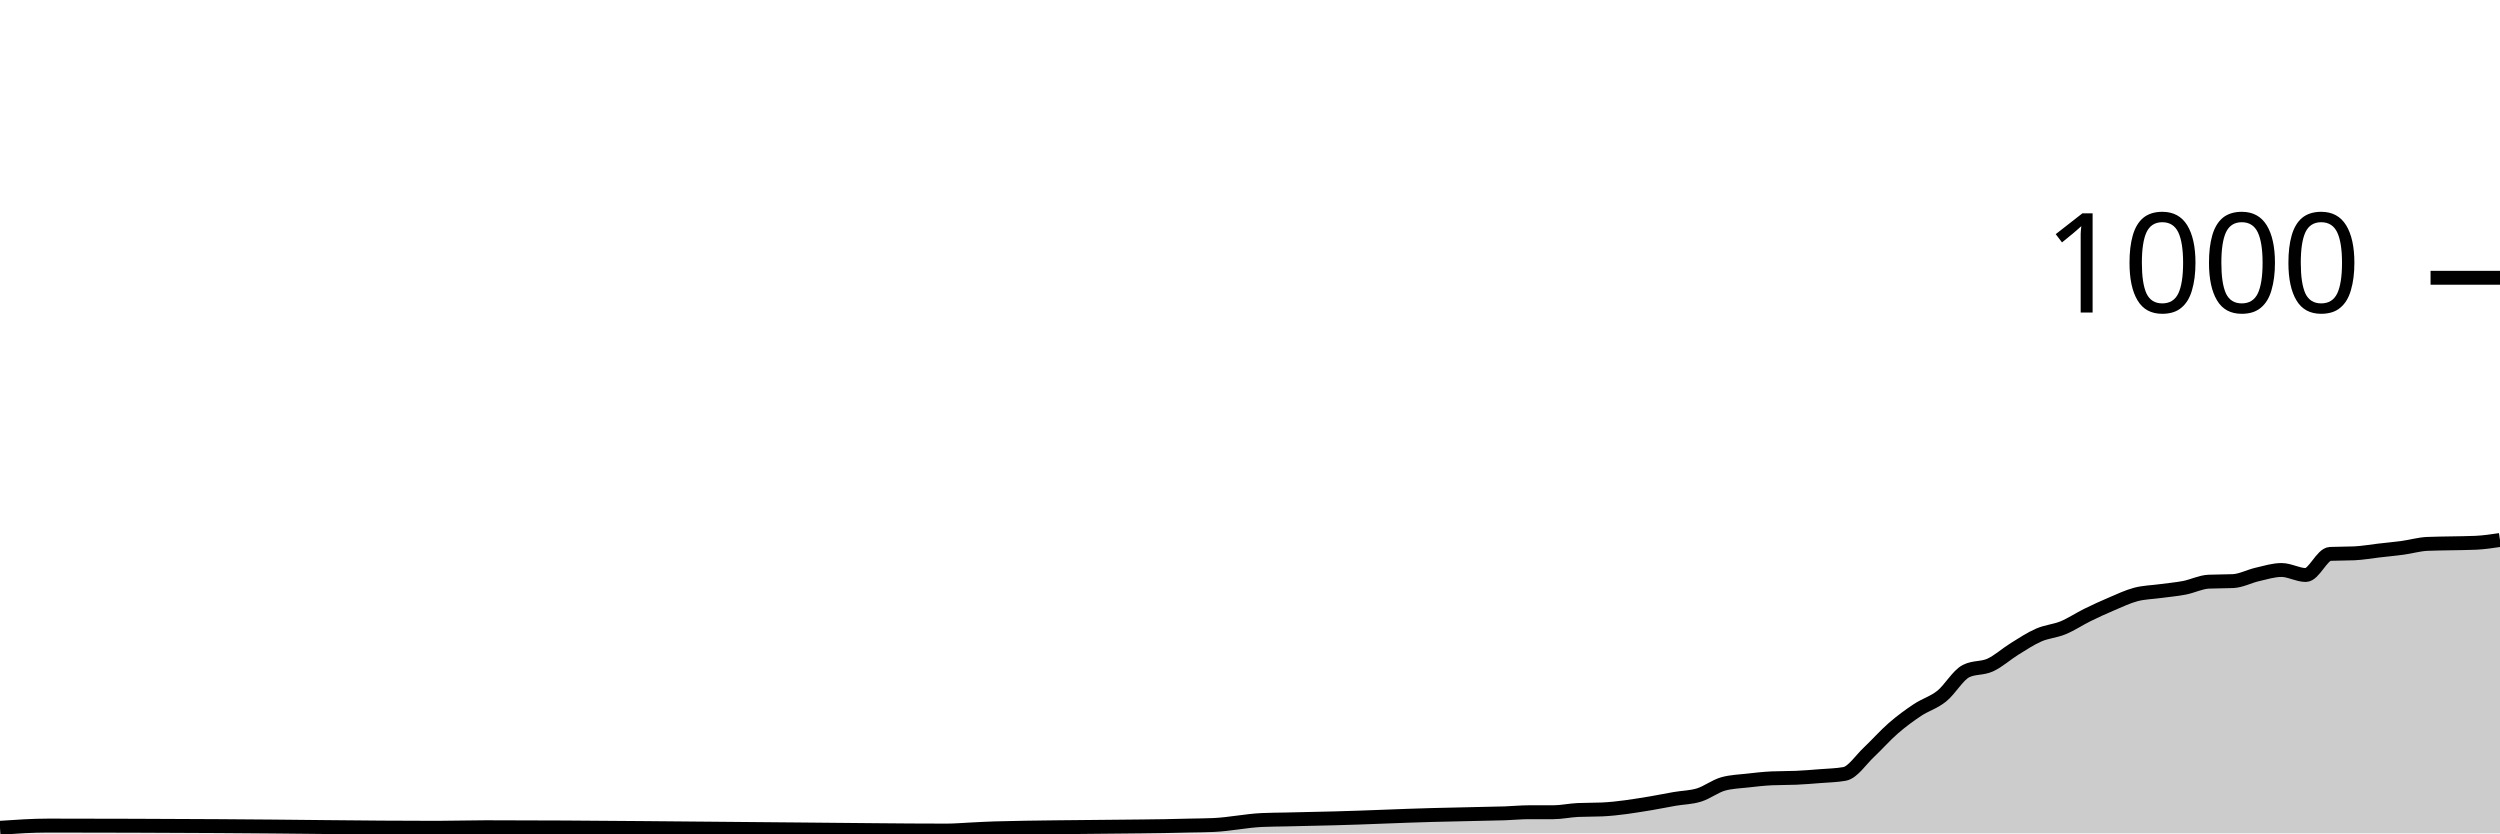
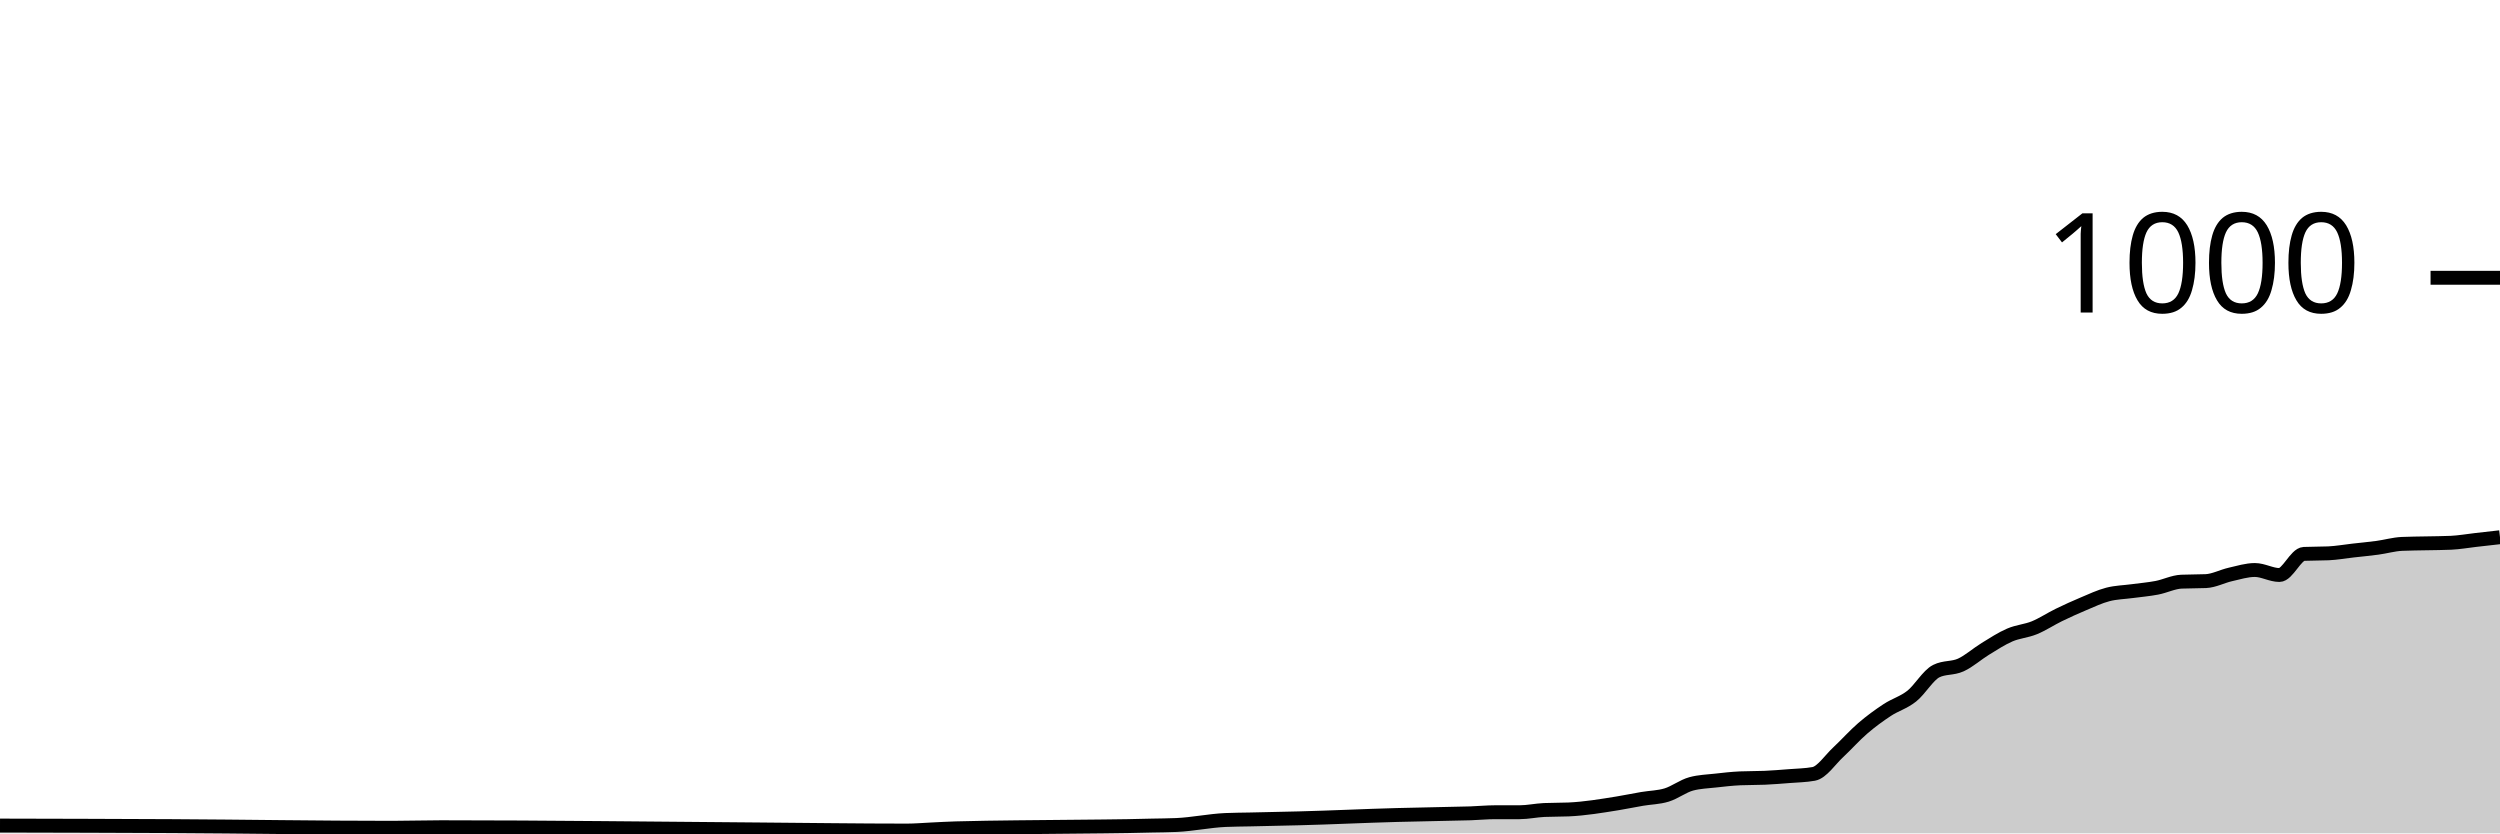
<svg xmlns="http://www.w3.org/2000/svg" viewBox="0 0 180 60">
  <g transform="translate(0,20)">
-     <path class="area" fill="rgba(0, 0, 0, 0.2)" d="M0,39.6C1.165,39.52,2.33,39.44,3.495,39.44C7.573,39.44,11.65,39.459,15.728,39.48C20.971,39.507,26.214,39.6,31.456,39.6C32.621,39.6,33.786,39.56,34.951,39.56C42.524,39.56,50.097,39.664,57.67,39.72C61.165,39.746,64.66,39.8,68.155,39.8C68.738,39.8,69.32,39.747,69.903,39.72C70.485,39.693,71.068,39.656,71.65,39.64C74.563,39.56,77.476,39.555,80.388,39.52C81.553,39.506,82.718,39.502,83.883,39.48C84.466,39.469,85.049,39.453,85.631,39.44C86.214,39.427,86.796,39.427,87.379,39.4C88.544,39.347,89.709,39.093,90.874,39.04C91.456,39.013,92.039,39.013,92.621,39C93.204,38.987,93.786,38.973,94.369,38.96C94.951,38.947,95.534,38.935,96.117,38.92C98.447,38.861,100.777,38.742,103.107,38.68C104.272,38.649,105.437,38.627,106.602,38.6C107.184,38.587,107.767,38.58,108.35,38.56C108.932,38.54,109.515,38.48,110.097,38.48C110.68,38.48,111.262,38.48,111.845,38.48C112.427,38.48,113.01,38.347,113.592,38.32C114.175,38.293,114.757,38.307,115.34,38.28C116.505,38.227,117.67,38.031,118.835,37.84C119.417,37.744,120,37.62,120.583,37.52C121.165,37.42,121.748,37.42,122.33,37.24C122.913,37.06,123.495,36.6,124.078,36.44C124.66,36.28,125.243,36.267,125.825,36.2C126.408,36.133,126.99,36.067,127.573,36.04C128.155,36.013,128.738,36.027,129.32,36C129.903,35.973,130.485,35.927,131.068,35.88C131.65,35.833,132.233,35.827,132.816,35.72C133.398,35.613,133.981,34.707,134.563,34.16C135.146,33.613,135.728,32.947,136.311,32.44C136.893,31.933,137.476,31.507,138.058,31.12C138.641,30.733,139.223,30.587,139.806,30.12C140.388,29.653,140.971,28.613,141.553,28.32C142.136,28.027,142.718,28.147,143.301,27.88C143.883,27.613,144.466,27.08,145.049,26.72C145.631,26.36,146.214,25.973,146.796,25.72C147.379,25.467,147.961,25.44,148.544,25.2C149.126,24.96,149.709,24.567,150.291,24.28C150.874,23.993,151.456,23.727,152.039,23.48C152.621,23.233,153.204,22.953,153.786,22.8C154.369,22.647,154.951,22.64,155.534,22.56C156.117,22.48,156.699,22.433,157.282,22.32C157.864,22.207,158.447,21.907,159.029,21.88C159.612,21.853,160.194,21.867,160.777,21.84C161.359,21.813,161.942,21.493,162.524,21.36C163.107,21.227,163.689,21.04,164.272,21.04C164.854,21.04,165.437,21.4,166.019,21.4C166.602,21.4,167.184,19.907,167.767,19.88C168.35,19.853,168.932,19.867,169.515,19.84C170.097,19.813,170.68,19.707,171.262,19.64C171.845,19.573,172.427,19.52,173.01,19.44C173.592,19.36,174.175,19.187,174.757,19.16C175.34,19.133,175.922,19.133,176.505,19.12C177.087,19.107,177.67,19.107,178.252,19.08C178.835,19.053,179.417,18.967,180,18.88L180,40C179.417,40,178.835,40,178.252,40C177.67,40,177.087,40,176.505,40C175.922,40,175.34,40,174.757,40C174.175,40,173.592,40,173.01,40C172.427,40,171.845,40,171.262,40C170.68,40,170.097,40,169.515,40C168.932,40,168.35,40,167.767,40C167.184,40,166.602,40,166.019,40C165.437,40,164.854,40,164.272,40C163.689,40,163.107,40,162.524,40C161.942,40,161.359,40,160.777,40C160.194,40,159.612,40,159.029,40C158.447,40,157.864,40,157.282,40C156.699,40,156.117,40,155.534,40C154.951,40,154.369,40,153.786,40C153.204,40,152.621,40,152.039,40C151.456,40,150.874,40,150.291,40C149.709,40,149.126,40,148.544,40C147.961,40,147.379,40,146.796,40C146.214,40,145.631,40,145.049,40C144.466,40,143.883,40,143.301,40C142.718,40,142.136,40,141.553,40C140.971,40,140.388,40,139.806,40C139.223,40,138.641,40,138.058,40C137.476,40,136.893,40,136.311,40C135.728,40,135.146,40,134.563,40C133.981,40,133.398,40,132.816,40C132.233,40,131.65,40,131.068,40C130.485,40,129.903,40,129.32,40C128.738,40,128.155,40,127.573,40C126.99,40,126.408,40,125.825,40C125.243,40,124.66,40,124.078,40C123.495,40,122.913,40,122.33,40C121.748,40,121.165,40,120.583,40C120,40,119.417,40,118.835,40C117.67,40,116.505,40,115.34,40C114.757,40,114.175,40,113.592,40C113.01,40,112.427,40,111.845,40C111.262,40,110.68,40,110.097,40C109.515,40,108.932,40,108.35,40C107.767,40,107.184,40,106.602,40C105.437,40,104.272,40,103.107,40C100.777,40,98.447,40,96.117,40C95.534,40,94.951,40,94.369,40C93.786,40,93.204,40,92.621,40C92.039,40,91.456,40,90.874,40C89.709,40,88.544,40,87.379,40C86.796,40,86.214,40,85.631,40C85.049,40,84.466,40,83.883,40C82.718,40,81.553,40,80.388,40C77.476,40,74.563,40,71.65,40C71.068,40,70.485,40,69.903,40C69.32,40,68.738,40,68.155,40C64.66,40,61.165,40,57.67,40C50.097,40,42.524,40,34.951,40C33.786,40,32.621,40,31.456,40C26.214,40,20.971,40,15.728,40C11.65,40,7.573,40,3.495,40C2.33,40,1.165,40,0,40Z" />
-     <path class="line" stroke="black" fill="none" d="M0,39.6C1.165,39.52,2.33,39.44,3.495,39.44C7.573,39.44,11.65,39.459,15.728,39.48C20.971,39.507,26.214,39.6,31.456,39.6C32.621,39.6,33.786,39.56,34.951,39.56C42.524,39.56,50.097,39.664,57.67,39.72C61.165,39.746,64.66,39.8,68.155,39.8C68.738,39.8,69.32,39.747,69.903,39.72C70.485,39.693,71.068,39.656,71.65,39.64C74.563,39.56,77.476,39.555,80.388,39.52C81.553,39.506,82.718,39.502,83.883,39.48C84.466,39.469,85.049,39.453,85.631,39.44C86.214,39.427,86.796,39.427,87.379,39.4C88.544,39.347,89.709,39.093,90.874,39.04C91.456,39.013,92.039,39.013,92.621,39C93.204,38.987,93.786,38.973,94.369,38.96C94.951,38.947,95.534,38.935,96.117,38.92C98.447,38.861,100.777,38.742,103.107,38.68C104.272,38.649,105.437,38.627,106.602,38.6C107.184,38.587,107.767,38.58,108.35,38.56C108.932,38.54,109.515,38.48,110.097,38.48C110.68,38.48,111.262,38.48,111.845,38.48C112.427,38.48,113.01,38.347,113.592,38.32C114.175,38.293,114.757,38.307,115.34,38.28C116.505,38.227,117.67,38.031,118.835,37.84C119.417,37.744,120,37.62,120.583,37.52C121.165,37.42,121.748,37.42,122.33,37.24C122.913,37.06,123.495,36.6,124.078,36.44C124.66,36.28,125.243,36.267,125.825,36.2C126.408,36.133,126.99,36.067,127.573,36.04C128.155,36.013,128.738,36.027,129.32,36C129.903,35.973,130.485,35.927,131.068,35.88C131.65,35.833,132.233,35.827,132.816,35.72C133.398,35.613,133.981,34.707,134.563,34.16C135.146,33.613,135.728,32.947,136.311,32.44C136.893,31.933,137.476,31.507,138.058,31.12C138.641,30.733,139.223,30.587,139.806,30.12C140.388,29.653,140.971,28.613,141.553,28.32C142.136,28.027,142.718,28.147,143.301,27.88C143.883,27.613,144.466,27.08,145.049,26.72C145.631,26.36,146.214,25.973,146.796,25.72C147.379,25.467,147.961,25.44,148.544,25.2C149.126,24.96,149.709,24.567,150.291,24.28C150.874,23.993,151.456,23.727,152.039,23.48C152.621,23.233,153.204,22.953,153.786,22.8C154.369,22.647,154.951,22.64,155.534,22.56C156.117,22.48,156.699,22.433,157.282,22.32C157.864,22.207,158.447,21.907,159.029,21.88C159.612,21.853,160.194,21.867,160.777,21.84C161.359,21.813,161.942,21.493,162.524,21.36C163.107,21.227,163.689,21.04,164.272,21.04C164.854,21.04,165.437,21.4,166.019,21.4C166.602,21.4,167.184,19.907,167.767,19.88C168.35,19.853,168.932,19.867,169.515,19.84C170.097,19.813,170.68,19.707,171.262,19.64C171.845,19.573,172.427,19.52,173.01,19.44C173.592,19.36,174.175,19.187,174.757,19.16C175.34,19.133,175.922,19.133,176.505,19.12C177.087,19.107,177.67,19.107,178.252,19.08C178.835,19.053,179.417,18.967,180,18.88" />
+     <path class="area" fill="rgba(0, 0, 0, 0.2)" d="M0,39.44C4.118,39.449,8.235,39.459,12.353,39.48C17.647,39.507,22.941,39.6,28.235,39.6C29.412,39.6,30.588,39.56,31.765,39.56C39.412,39.56,47.059,39.664,54.706,39.72C58.235,39.746,61.765,39.8,65.294,39.8C65.882,39.8,66.471,39.747,67.059,39.72C67.647,39.693,68.235,39.656,68.824,39.64C71.765,39.56,74.706,39.555,77.647,39.52C78.824,39.506,80,39.502,81.176,39.48C81.765,39.469,82.353,39.453,82.941,39.44C83.529,39.427,84.118,39.427,84.706,39.4C85.882,39.347,87.059,39.093,88.235,39.04C88.824,39.013,89.412,39.013,90,39C90.588,38.987,91.176,38.973,91.765,38.96C92.353,38.947,92.941,38.935,93.529,38.92C95.882,38.861,98.235,38.742,100.588,38.68C101.765,38.649,102.941,38.627,104.118,38.6C104.706,38.587,105.294,38.58,105.882,38.56C106.471,38.54,107.059,38.48,107.647,38.48C108.235,38.48,108.824,38.48,109.412,38.48C110,38.48,110.588,38.347,111.176,38.32C111.765,38.293,112.353,38.307,112.941,38.28C114.118,38.227,115.294,38.031,116.471,37.84C117.059,37.744,117.647,37.62,118.235,37.52C118.824,37.42,119.412,37.42,120,37.24C120.588,37.06,121.176,36.6,121.765,36.44C122.353,36.28,122.941,36.267,123.529,36.2C124.118,36.133,124.706,36.067,125.294,36.04C125.882,36.013,126.471,36.027,127.059,36C127.647,35.973,128.235,35.927,128.824,35.88C129.412,35.833,130,35.827,130.588,35.72C131.176,35.613,131.765,34.707,132.353,34.16C132.941,33.613,133.529,32.947,134.118,32.44C134.706,31.933,135.294,31.507,135.882,31.12C136.471,30.733,137.059,30.587,137.647,30.12C138.235,29.653,138.824,28.613,139.412,28.32C140,28.027,140.588,28.147,141.176,27.88C141.765,27.613,142.353,27.08,142.941,26.72C143.529,26.36,144.118,25.973,144.706,25.72C145.294,25.467,145.882,25.44,146.471,25.2C147.059,24.96,147.647,24.567,148.235,24.28C148.824,23.993,149.412,23.727,150,23.48C150.588,23.233,151.176,22.953,151.765,22.8C152.353,22.647,152.941,22.64,153.529,22.56C154.118,22.48,154.706,22.433,155.294,22.32C155.882,22.207,156.471,21.907,157.059,21.88C157.647,21.853,158.235,21.867,158.824,21.84C159.412,21.813,160,21.493,160.588,21.36C161.176,21.227,161.765,21.04,162.353,21.04C162.941,21.04,163.529,21.4,164.118,21.4C164.706,21.4,165.294,19.907,165.882,19.88C166.471,19.853,167.059,19.867,167.647,19.84C168.235,19.813,168.824,19.707,169.412,19.64C170,19.573,170.588,19.52,171.176,19.44C171.765,19.36,172.353,19.187,172.941,19.16C173.529,19.133,174.118,19.133,174.706,19.12C175.294,19.107,175.882,19.107,176.471,19.08C177.059,19.053,177.647,18.947,178.235,18.88C178.824,18.813,179.412,18.747,180,18.68L180,40C179.412,40,178.824,40,178.235,40C177.647,40,177.059,40,176.471,40C175.882,40,175.294,40,174.706,40C174.118,40,173.529,40,172.941,40C172.353,40,171.765,40,171.176,40C170.588,40,170,40,169.412,40C168.824,40,168.235,40,167.647,40C167.059,40,166.471,40,165.882,40C165.294,40,164.706,40,164.118,40C163.529,40,162.941,40,162.353,40C161.765,40,161.176,40,160.588,40C160,40,159.412,40,158.824,40C158.235,40,157.647,40,157.059,40C156.471,40,155.882,40,155.294,40C154.706,40,154.118,40,153.529,40C152.941,40,152.353,40,151.765,40C151.176,40,150.588,40,150,40C149.412,40,148.824,40,148.235,40C147.647,40,147.059,40,146.471,40C145.882,40,145.294,40,144.706,40C144.118,40,143.529,40,142.941,40C142.353,40,141.765,40,141.176,40C140.588,40,140,40,139.412,40C138.824,40,138.235,40,137.647,40C137.059,40,136.471,40,135.882,40C135.294,40,134.706,40,134.118,40C133.529,40,132.941,40,132.353,40C131.765,40,131.176,40,130.588,40C130,40,129.412,40,128.824,40C128.235,40,127.647,40,127.059,40C126.471,40,125.882,40,125.294,40C124.706,40,124.118,40,123.529,40C122.941,40,122.353,40,121.765,40C121.176,40,120.588,40,120,40C119.412,40,118.824,40,118.235,40C117.647,40,117.059,40,116.471,40C115.294,40,114.118,40,112.941,40C112.353,40,111.765,40,111.176,40C110.588,40,110,40,109.412,40C108.824,40,108.235,40,107.647,40C107.059,40,106.471,40,105.882,40C105.294,40,104.706,40,104.118,40C102.941,40,101.765,40,100.588,40C98.235,40,95.882,40,93.529,40C92.941,40,92.353,40,91.765,40C91.176,40,90.588,40,90,40C89.412,40,88.824,40,88.235,40C87.059,40,85.882,40,84.706,40C84.118,40,83.529,40,82.941,40C82.353,40,81.765,40,81.176,40C80,40,78.824,40,77.647,40C74.706,40,71.765,40,68.824,40C68.235,40,67.647,40,67.059,40C66.471,40,65.882,40,65.294,40C61.765,40,58.235,40,54.706,40C47.059,40,39.412,40,31.765,40C30.588,40,29.412,40,28.235,40C22.941,40,17.647,40,12.353,40C8.235,40,4.118,40,0,40Z" />
+     <path class="line" stroke="black" fill="none" d="M0,39.44C4.118,39.449,8.235,39.459,12.353,39.48C17.647,39.507,22.941,39.6,28.235,39.6C29.412,39.6,30.588,39.56,31.765,39.56C39.412,39.56,47.059,39.664,54.706,39.72C58.235,39.746,61.765,39.8,65.294,39.8C65.882,39.8,66.471,39.747,67.059,39.72C67.647,39.693,68.235,39.656,68.824,39.64C71.765,39.56,74.706,39.555,77.647,39.52C78.824,39.506,80,39.502,81.176,39.48C81.765,39.469,82.353,39.453,82.941,39.44C83.529,39.427,84.118,39.427,84.706,39.4C85.882,39.347,87.059,39.093,88.235,39.04C88.824,39.013,89.412,39.013,90,39C90.588,38.987,91.176,38.973,91.765,38.96C92.353,38.947,92.941,38.935,93.529,38.92C95.882,38.861,98.235,38.742,100.588,38.68C101.765,38.649,102.941,38.627,104.118,38.6C104.706,38.587,105.294,38.58,105.882,38.56C106.471,38.54,107.059,38.48,107.647,38.48C108.235,38.48,108.824,38.48,109.412,38.48C110,38.48,110.588,38.347,111.176,38.32C111.765,38.293,112.353,38.307,112.941,38.28C114.118,38.227,115.294,38.031,116.471,37.84C117.059,37.744,117.647,37.62,118.235,37.52C118.824,37.42,119.412,37.42,120,37.24C120.588,37.06,121.176,36.6,121.765,36.44C122.353,36.28,122.941,36.267,123.529,36.2C124.118,36.133,124.706,36.067,125.294,36.04C125.882,36.013,126.471,36.027,127.059,36C127.647,35.973,128.235,35.927,128.824,35.88C129.412,35.833,130,35.827,130.588,35.72C131.176,35.613,131.765,34.707,132.353,34.16C132.941,33.613,133.529,32.947,134.118,32.44C134.706,31.933,135.294,31.507,135.882,31.12C136.471,30.733,137.059,30.587,137.647,30.12C138.235,29.653,138.824,28.613,139.412,28.32C140,28.027,140.588,28.147,141.176,27.88C141.765,27.613,142.353,27.08,142.941,26.72C143.529,26.36,144.118,25.973,144.706,25.72C145.294,25.467,145.882,25.44,146.471,25.2C147.059,24.96,147.647,24.567,148.235,24.28C148.824,23.993,149.412,23.727,150,23.48C150.588,23.233,151.176,22.953,151.765,22.8C152.353,22.647,152.941,22.64,153.529,22.56C154.118,22.48,154.706,22.433,155.294,22.32C155.882,22.207,156.471,21.907,157.059,21.88C157.647,21.853,158.235,21.867,158.824,21.84C159.412,21.813,160,21.493,160.588,21.36C161.176,21.227,161.765,21.04,162.353,21.04C162.941,21.04,163.529,21.4,164.118,21.4C164.706,21.4,165.294,19.907,165.882,19.88C166.471,19.853,167.059,19.867,167.647,19.84C168.235,19.813,168.824,19.707,169.412,19.64C170,19.573,170.588,19.52,171.176,19.44C171.765,19.36,172.353,19.187,172.941,19.16C173.529,19.133,174.118,19.133,174.706,19.12C175.294,19.107,175.882,19.107,176.471,19.08C177.059,19.053,177.647,18.947,178.235,18.88C178.824,18.813,179.412,18.747,180,18.68" />
    <path class="axis-ceiling" stroke-width="1" stroke="black" fill="none" d="M175,0L180,0" />
    <text class="axis-ceiling-label" font-family="sans-serif" text-anchor="end" font-size="10px" x="170" y="2.5">1000</text>
  </g>
</svg>
